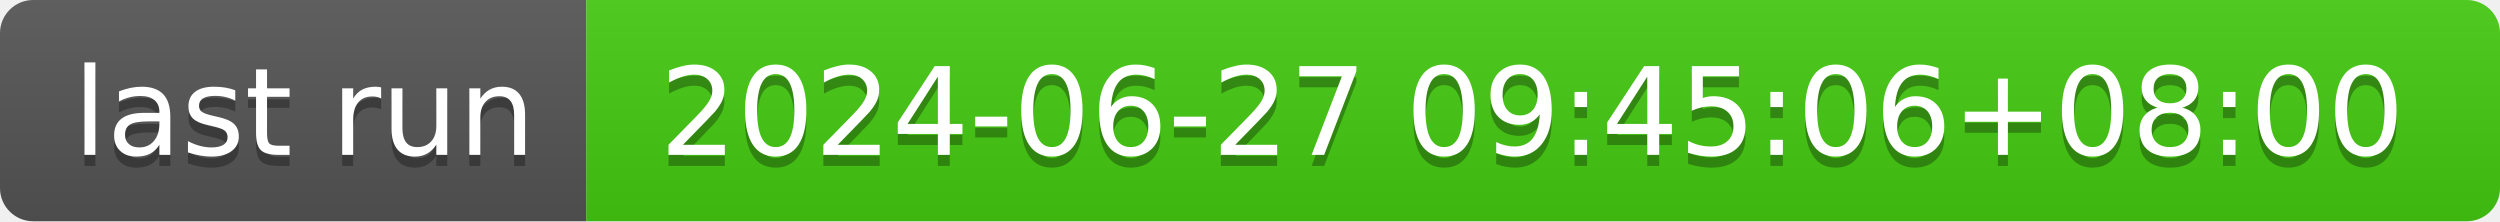
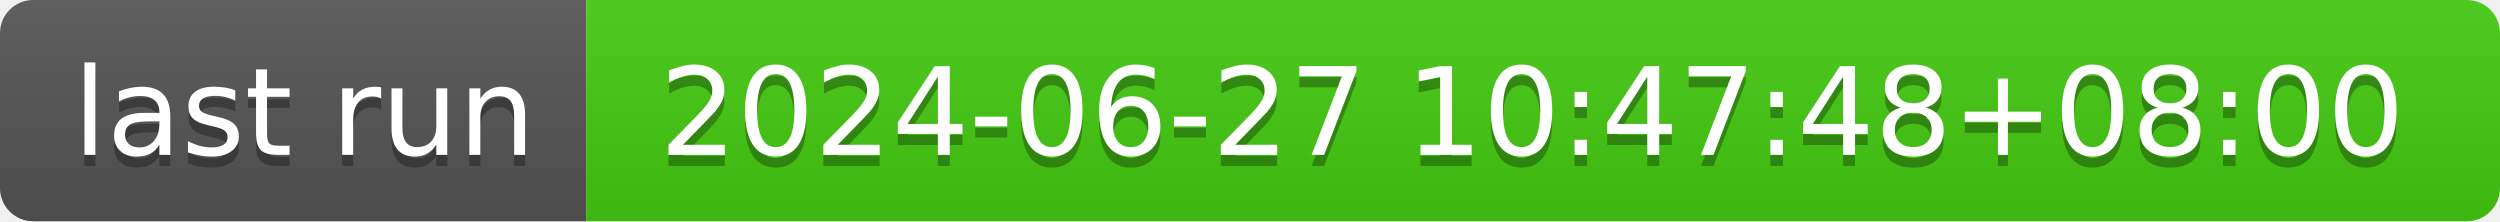
- <svg xmlns="http://www.w3.org/2000/svg" width="226" height="20" role="img" aria-label="last run: 2024-06-27 09:45:06+08:00">
+ <svg xmlns="http://www.w3.org/2000/svg" width="226" height="20" role="img" aria-label="last run: 2024-06-27 10:47:48+08:00">
  <linearGradient id="s" x2="0" y2="100%">
    <stop offset="0" stop-color="#bbb" stop-opacity=".1" />
    <stop offset="1" stop-opacity=".1" />
  </linearGradient>
  <clipPath id="r">
    <rect width="226" height="20" rx="3" fill="#fff" />
  </clipPath>
  <g clip-path="url(#r)">
    <rect width="53" height="20" fill="#555" />
    <rect x="53" width="173" height="20" fill="#4c1" />
    <rect width="226" height="20" fill="url(#s)" />
  </g>
  <g fill="#fff" text-anchor="middle" font-family="Verdana,Geneva,DejaVu Sans,sans-serif" text-rendering="geometricPrecision" font-size="110">
    <text aria-hidden="true" x="275" y="150" fill="#010101" fill-opacity=".3" transform="scale(.1)" textLength="430">last run</text>
    <text x="275" y="140" transform="scale(.1)" fill="#fff" textLength="430">last run</text>
-     <text aria-hidden="true" x="1385" y="150" fill="#010101" fill-opacity=".3" transform="scale(.1)" textLength="1630">2024-06-27 09:45:06+08:00</text>
-     <text x="1385" y="140" transform="scale(.1)" fill="#fff" textLength="1630">2024-06-27 09:45:06+08:00</text>
+     <text aria-hidden="true" x="1385" y="150" fill="#010101" fill-opacity=".3" transform="scale(.1)" textLength="1630">2024-06-27 10:47:48+08:00</text>
+     <text x="1385" y="140" transform="scale(.1)" fill="#fff" textLength="1630">2024-06-27 10:47:48+08:00</text>
  </g>
</svg>
